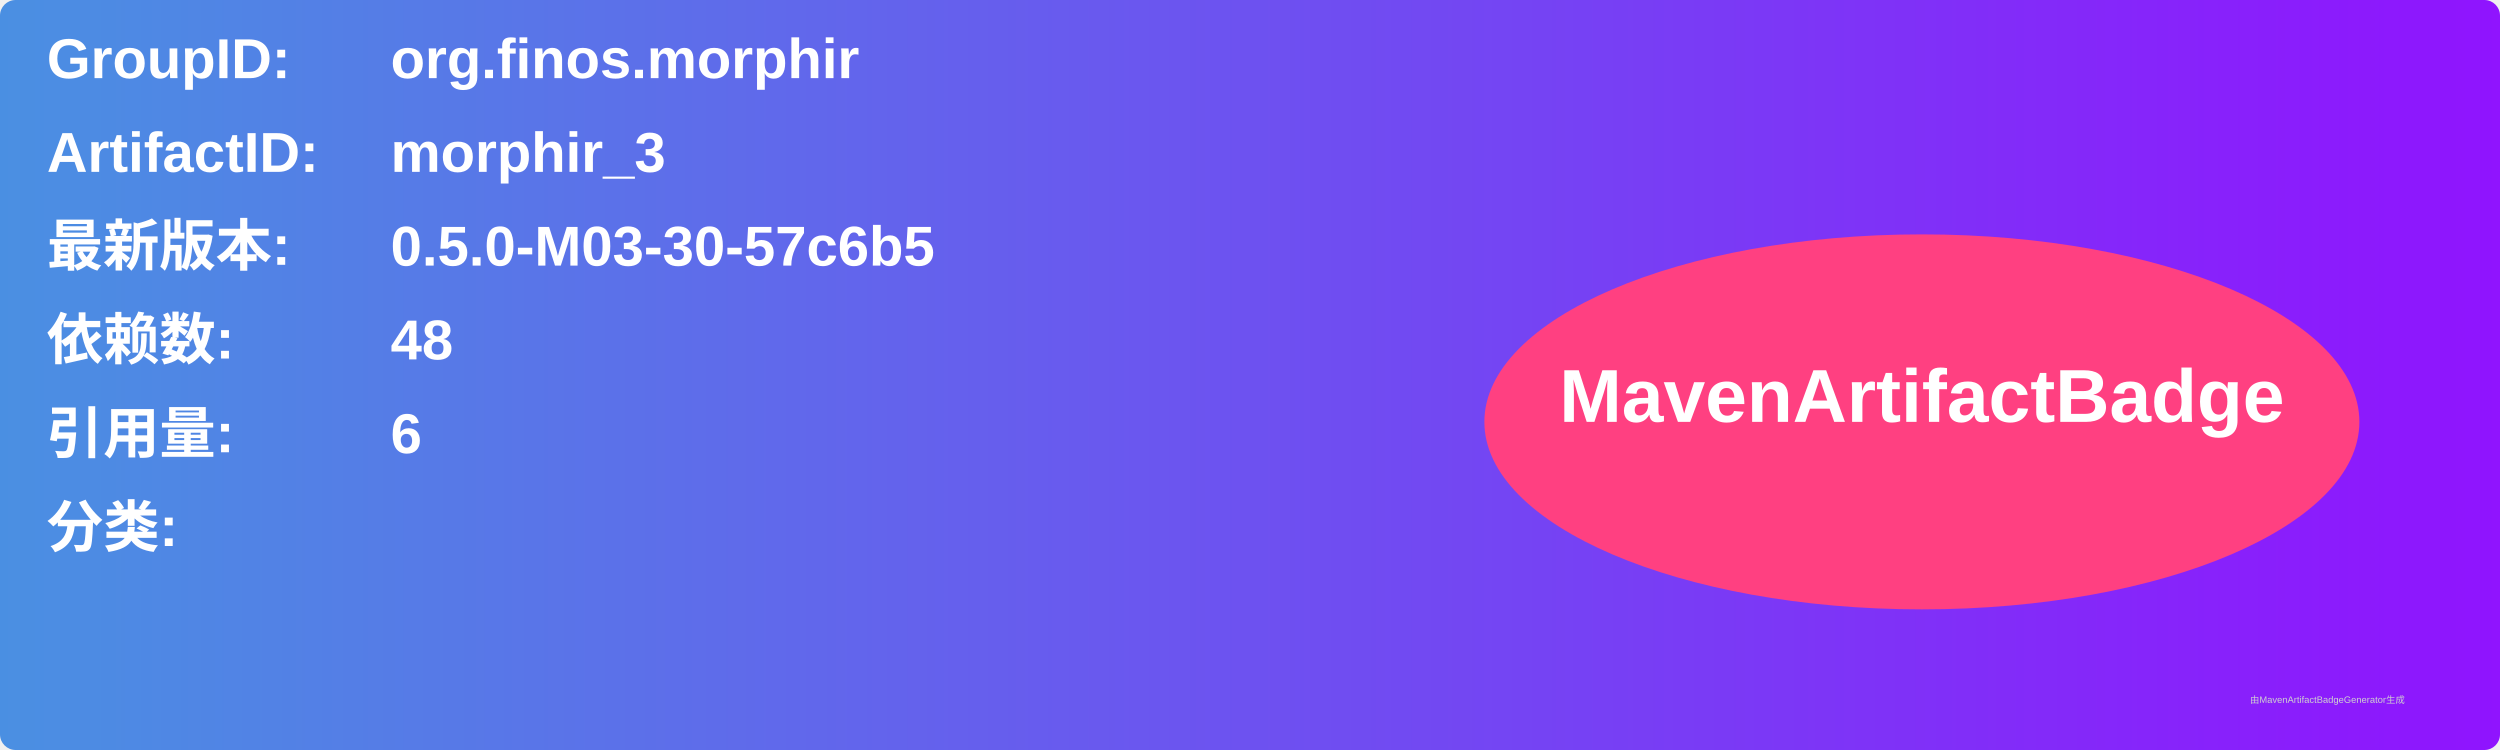
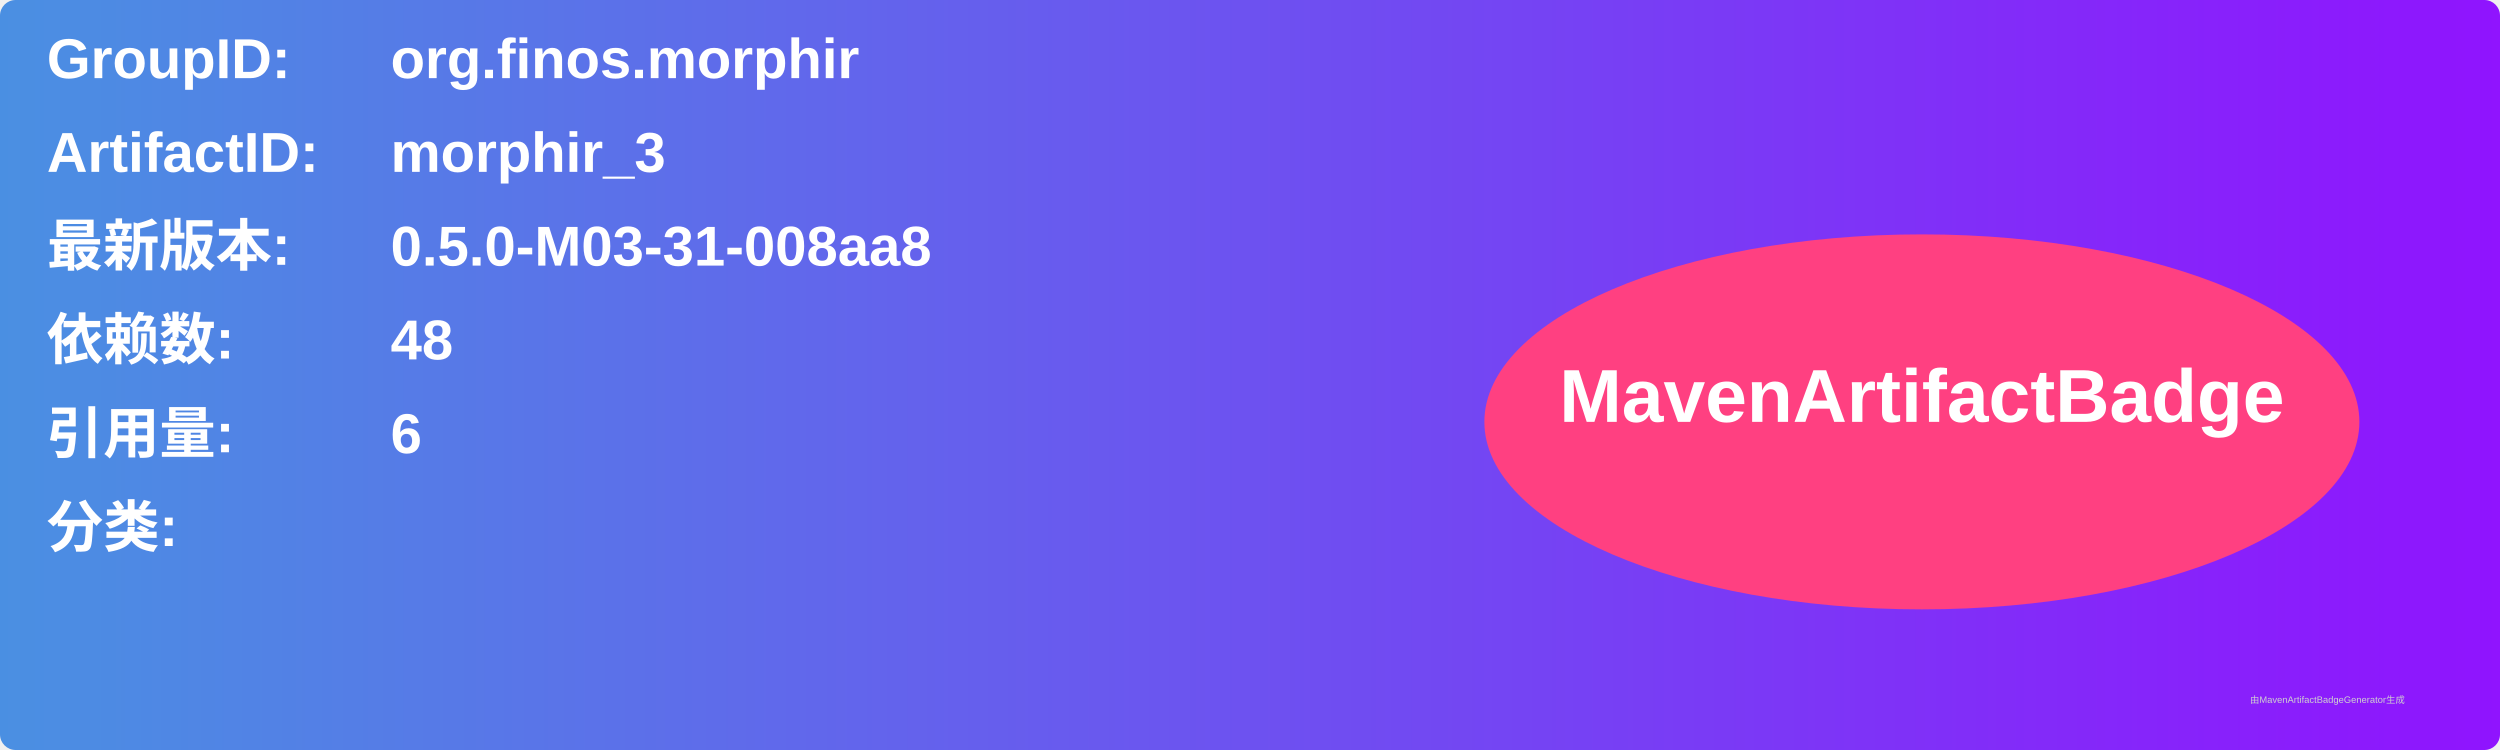
<svg xmlns="http://www.w3.org/2000/svg" width="800" height="240" viewBox="0 0 800 240">
  <linearGradient id="grad" x1="0%" y1="0%" x2="100%" y2="0%">
    <stop offset="0%" stop-color="#4a90e2" />
    <stop offset="100%" stop-color="#9013fe" />
  </linearGradient>
  <rect width="100%" height="100%" rx="5" ry="5" fill="url(#grad)" />
  <g transform="translate(15, 15)">
    <text x="0" y="10" font-family="Arial" font-size="18" fill="white" font-weight="bold" width="260">GroupID:</text>
    <text x="110" y="10" font-family="Arial" font-size="18" fill="white" font-weight="bold" width="460">org.finos.morphir</text>
    <text x="0" y="40" font-family="Arial" font-size="18" fill="white" font-weight="bold" width="260">ArtifactID:</text>
    <text x="110" y="40" font-family="Arial" font-size="18" fill="white" font-weight="bold" width="460">morphir_3</text>
    <text x="0" y="70" font-family="Arial" font-size="18" fill="white" font-weight="bold">最新版本:</text>
    <text x="110" y="70" font-family="Arial" font-size="18" fill="white" font-weight="bold">
-       <tspan font-weight="bold">0.5.0-M03-30-57c6b5</tspan>
+       <tspan font-weight="bold">0.5.0-M03-31-008aa8</tspan>
    </text>
    <text x="0" y="100" font-family="Arial" font-size="18" fill="white" font-weight="bold">依赖数: </text>
    <text x="110" y="100" font-family="Arial" font-size="18" fill="white">
      <tspan font-weight="bold">48</tspan>
    </text>
    <text x="0" y="130" font-family="Arial" font-size="18" fill="white" font-weight="bold">引用量: </text>
    <text x="110" y="130" font-family="Arial" font-size="18" fill="white">
      <tspan font-weight="bold">6</tspan>
    </text>
    <text x="0" y="160" font-family="Arial" font-size="18" fill="white" font-weight="bold">分类:</text>
    <text x="10" y="190" font-family="Arial" font-size="10" fill="white">
      <tspan font-weight="bold" />
    </text>
    <ellipse cx="600" cy="120" rx="140" ry="60" fill="#ff4081" />
    <text x="600" y="120" text-anchor="middle" font-family="Arial" font-size="24" fill="white" font-weight="bold">MavenArtifactBadge</text>
  </g>
  <text x="720" y="225" font-family="Arial" font-size="3" fill="#d0d0d0">由MavenArtifactBadgeGenerator生成</text>
</svg>
